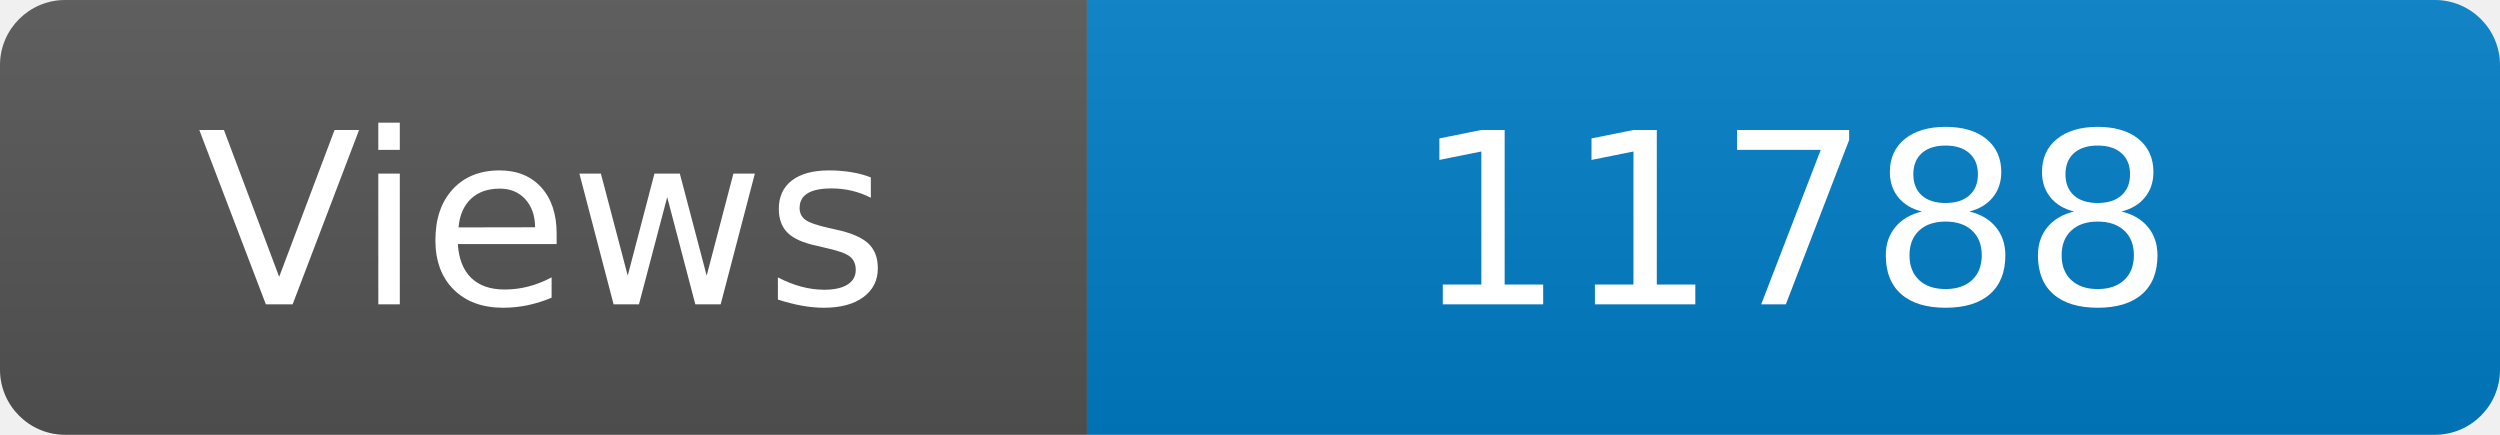
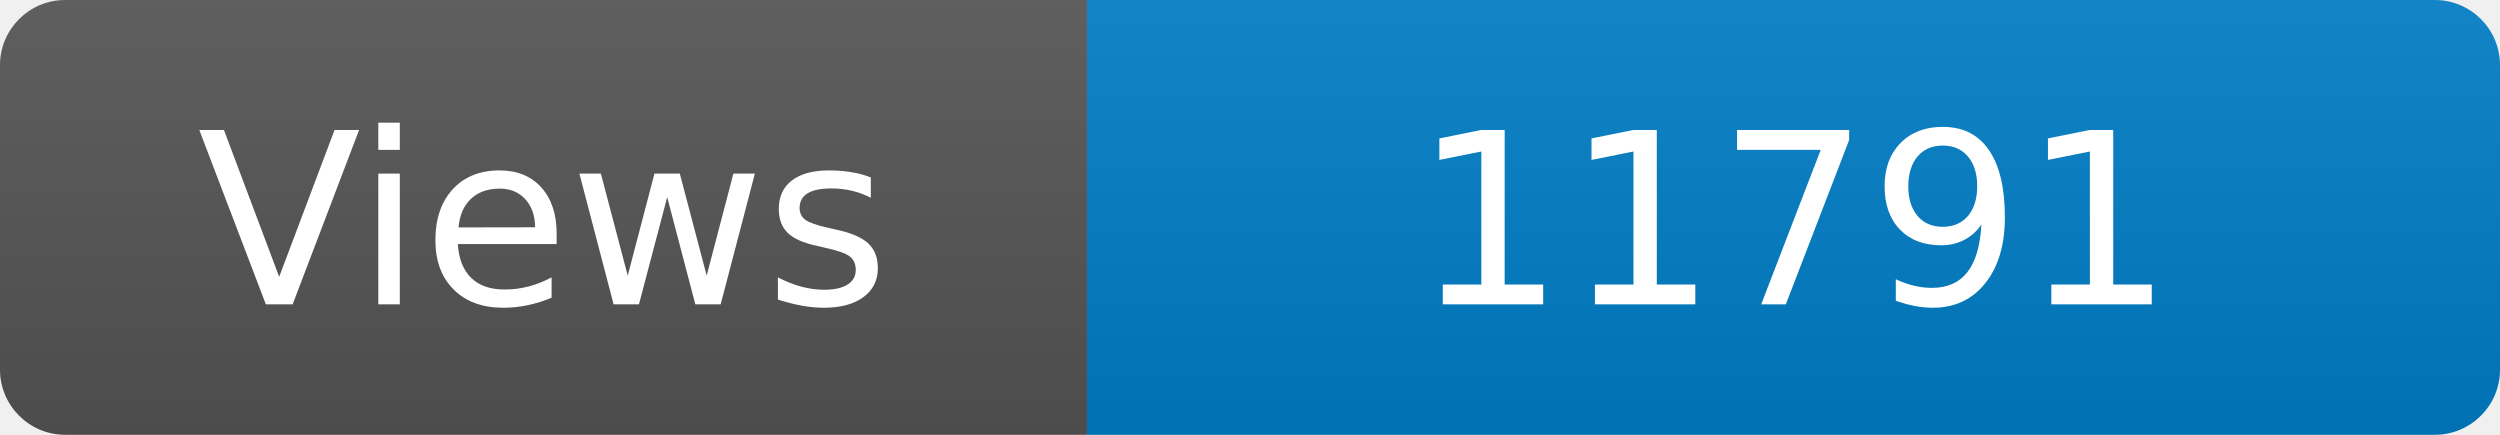
<svg xmlns="http://www.w3.org/2000/svg" width="115" height="20" role="img" aria-label="Maintained?: yes">
  <linearGradient id="s" x2="0" y2="100%">
    <stop offset="0" stop-color="#bbb" stop-opacity=".1" />
    <stop offset="1" stop-opacity=".1" />
  </linearGradient>
  <clipPath id="r">
    <rect width="115" height="20" rx="3" fill="#fff" />
  </clipPath>
  <g clip-path="url(#r)">
    <rect width="50" height="20" fill="#555" />
    <rect x="50" width="160" height="20" fill="#007ec6" />
    <rect width="115" height="20" fill="url(#s)" />
  </g>
  <g fill="#fff" text-anchor="middle" font-family="Verdana,Geneva,DejaVu Sans,sans-serif" font-size="110">
    <text x="250" y="140" transform="scale(.1)" fill="#fff">Views</text>
-     <text x="825" y="140" transform="scale(.1)" fill="#fff">11788</text>
+     <text x="825" y="140" transform="scale(.1)" fill="#fff">11791</text>
  </g>
</svg>
